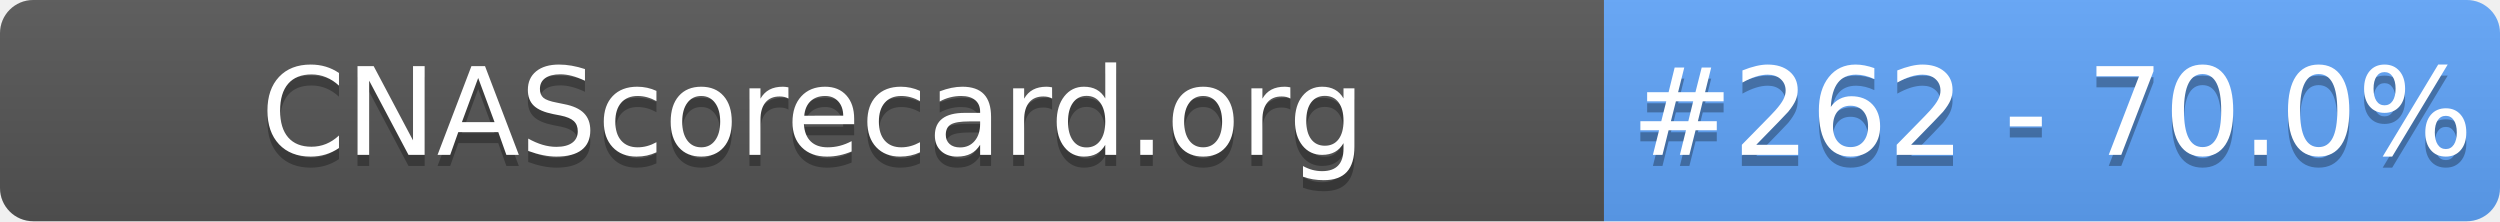
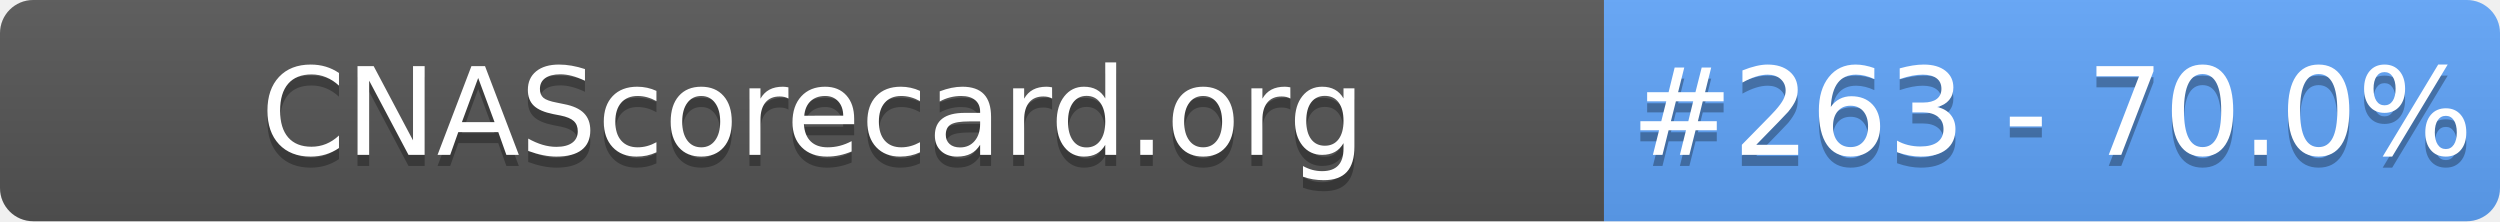
- <svg xmlns="http://www.w3.org/2000/svg" width="226" height="20" role="img" aria-label="CNAScorecard.org: #262 - 70.0%">
+ <svg xmlns="http://www.w3.org/2000/svg" width="226" height="20" role="img" aria-label="CNAScorecard.org: #263 - 70.0%">
  <linearGradient id="s" x2="0" y2="100%">
    <stop offset="0" stop-color="#bbb" stop-opacity=".1" />
    <stop offset="1" stop-opacity=".1" />
  </linearGradient>
  <clipPath id="r">
    <rect width="226" height="20" rx="3" fill="#fff" />
  </clipPath>
  <g clip-path="url(#r)">
    <rect width="145" height="20" fill="#555" />
    <rect x="145" width="81" height="20" fill="#60A5FA" />
    <rect width="226" height="20" fill="url(#s)" />
  </g>
  <g fill="#fff" text-anchor="middle" font-family="Verdana,Geneva,DejaVu Sans,sans-serif" text-rendering="geometricPrecision" font-size="110">
    <text aria-hidden="true" x="735" y="150" fill="#010101" fill-opacity=".3" transform="scale(.1)" textLength="1350">CNAScorecard.org</text>
    <text x="735" y="140" transform="scale(.1)" fill="#fff" textLength="1350">CNAScorecard.org</text>
-     <text aria-hidden="true" x="1855" y="150" fill="#010101" fill-opacity=".3" transform="scale(.1)" textLength="660">#262 - 70.0%</text>
-     <text x="1855" y="140" transform="scale(.1)" fill="#fff" textLength="660">#262 - 70.0%</text>
+     <text aria-hidden="true" x="1855" y="150" fill="#010101" fill-opacity=".3" transform="scale(.1)" textLength="660">#263 - 70.0%</text>
+     <text x="1855" y="140" transform="scale(.1)" fill="#fff" textLength="660">#263 - 70.0%</text>
  </g>
</svg>
